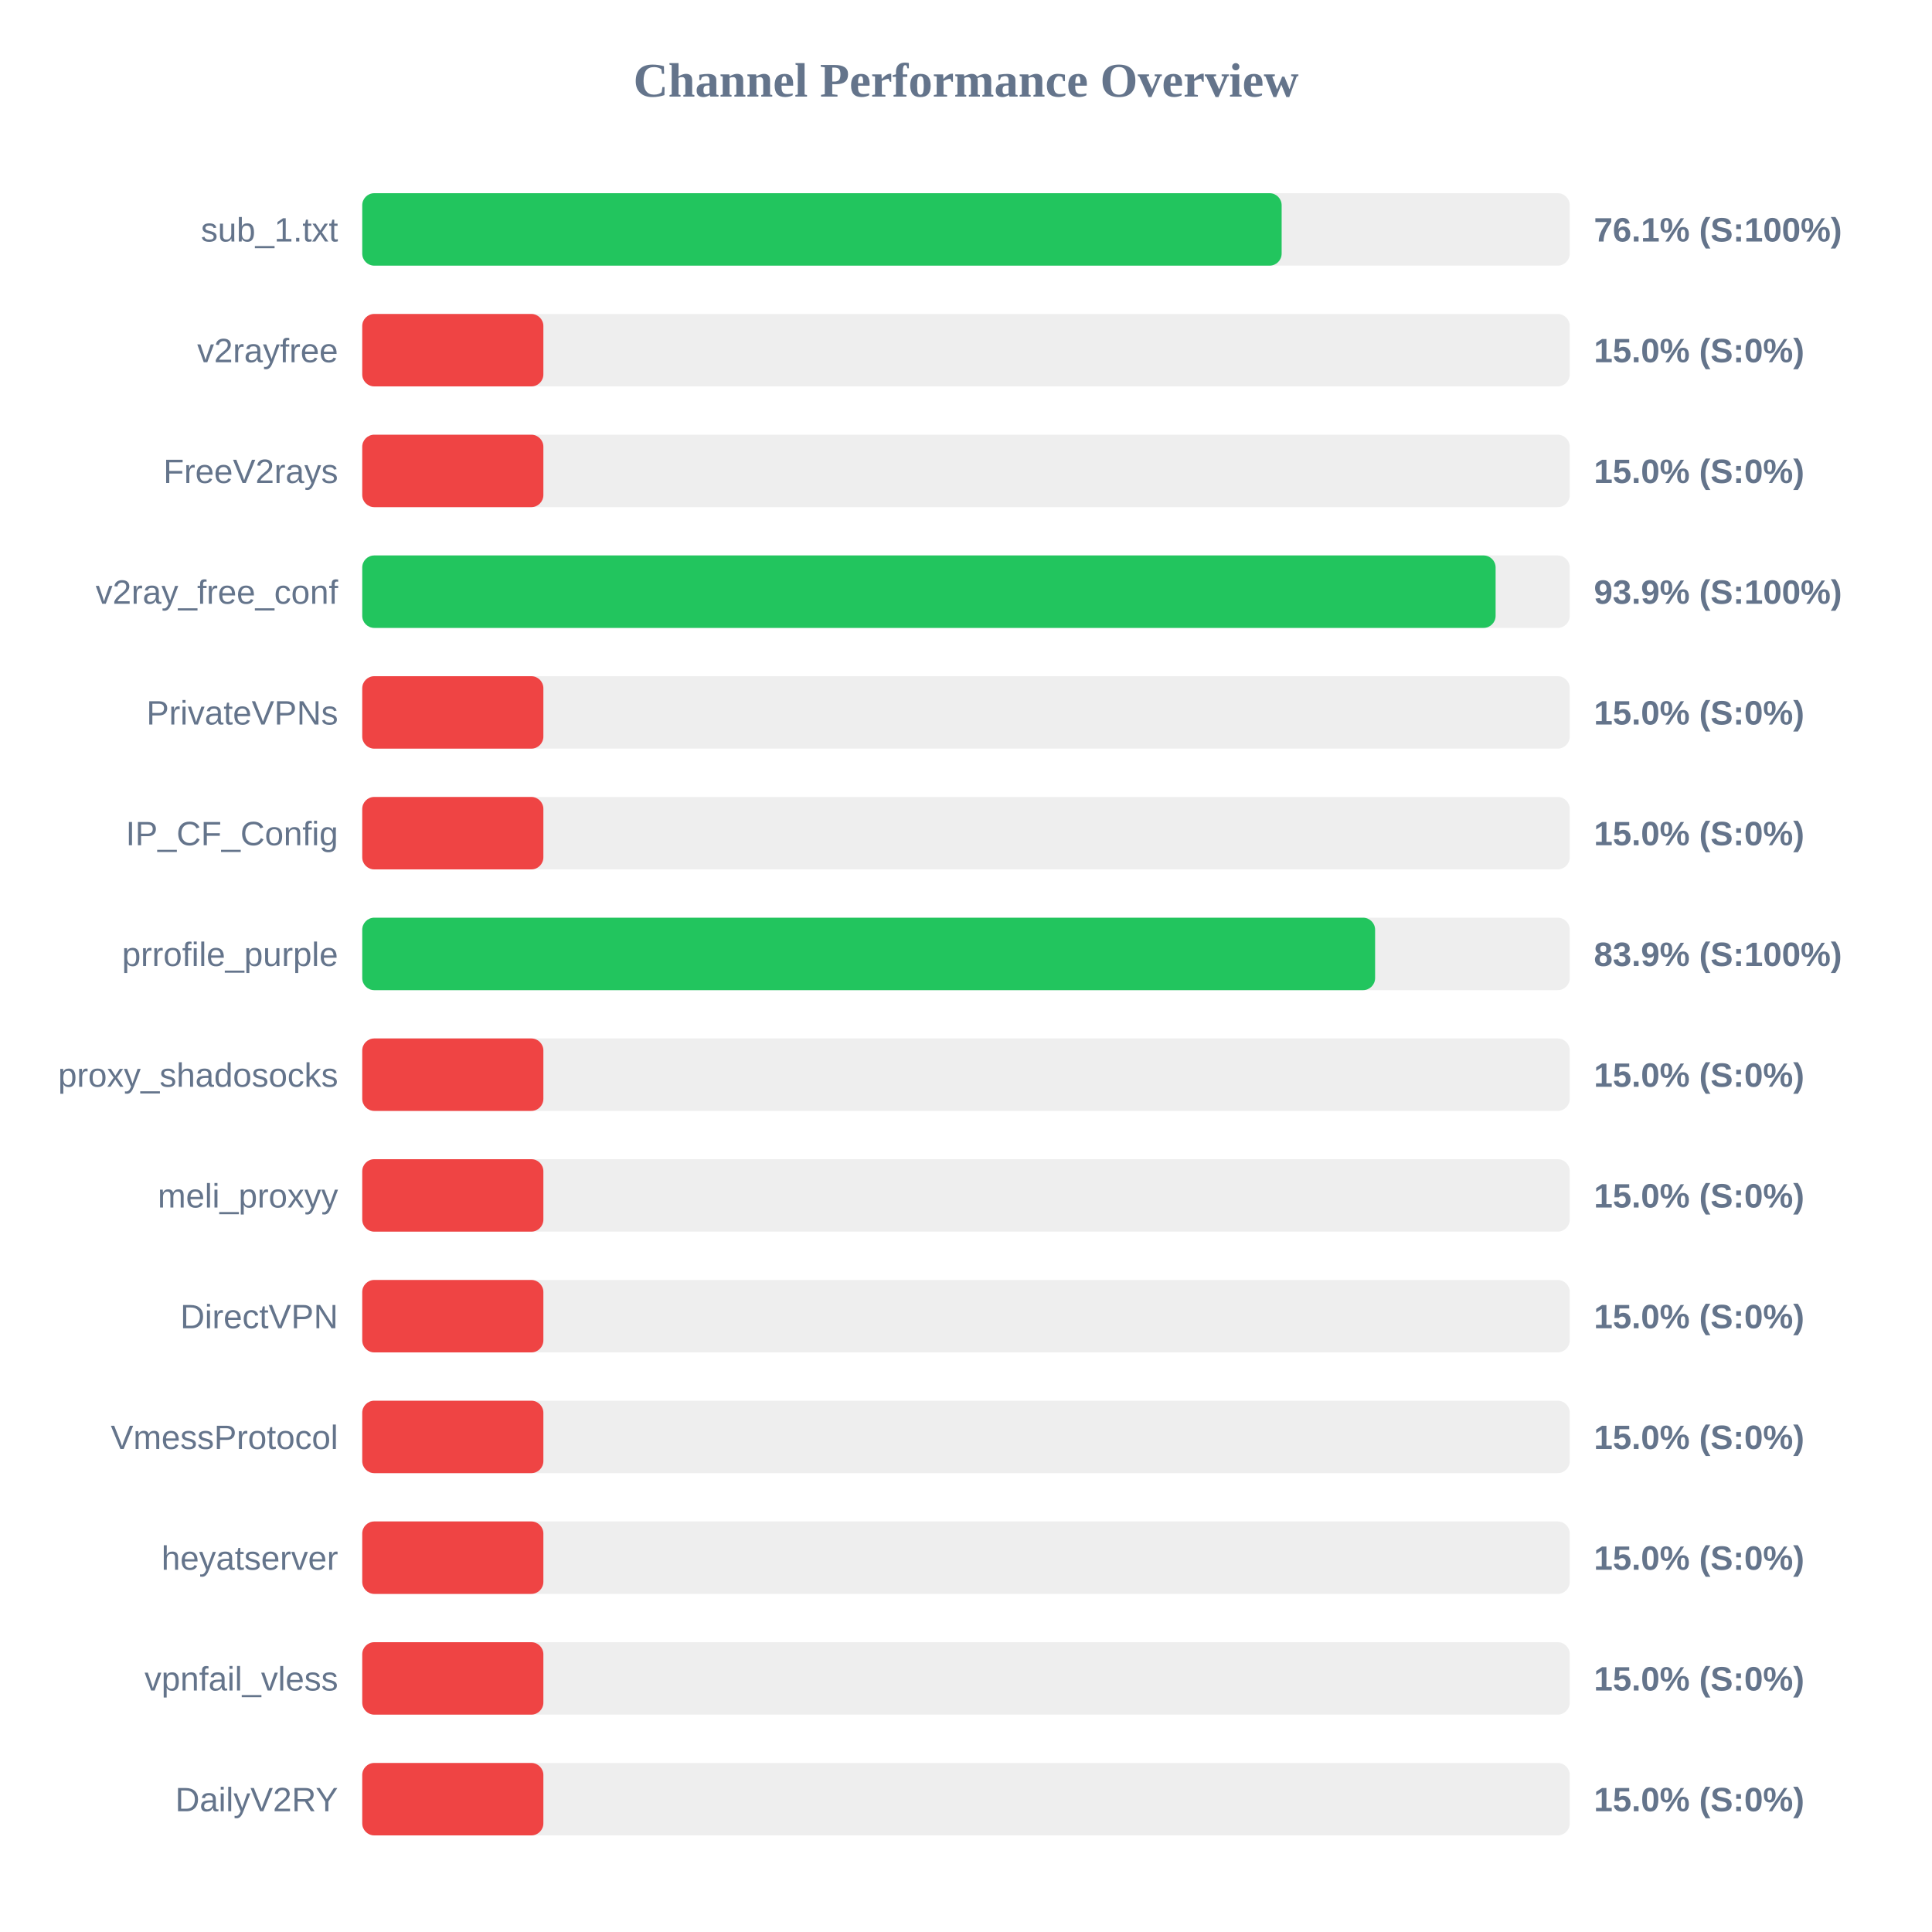
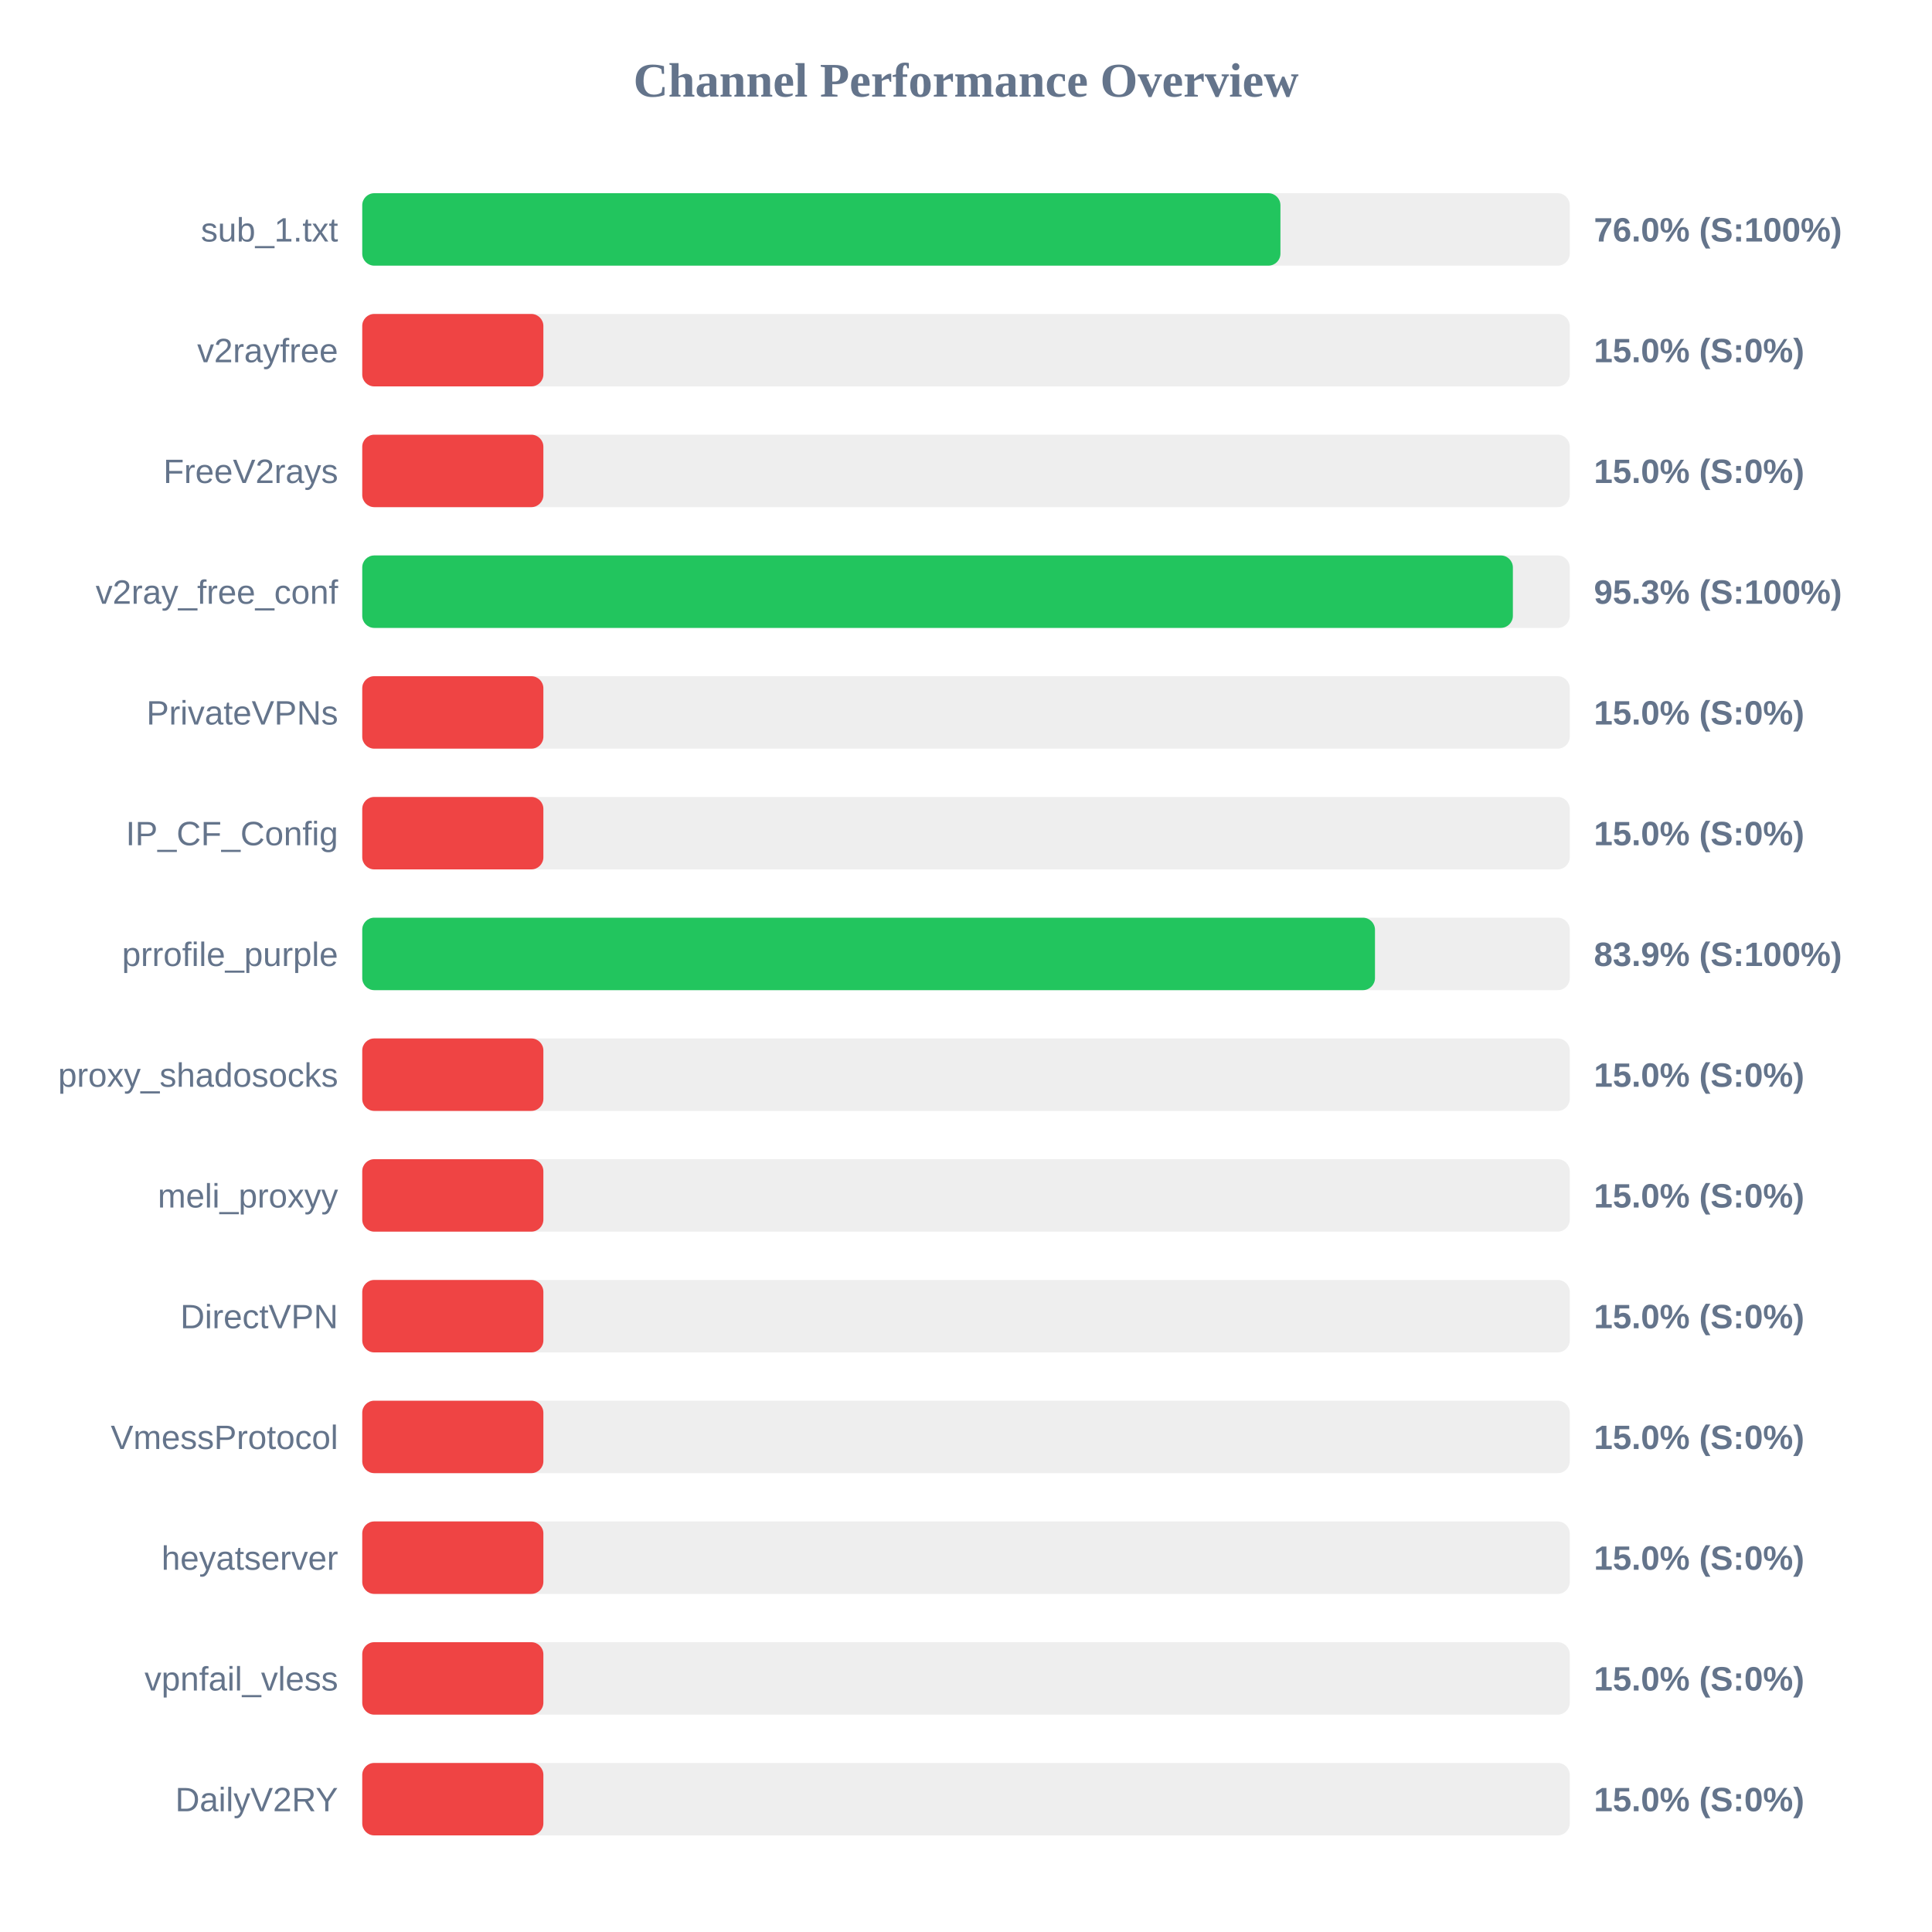
<svg xmlns="http://www.w3.org/2000/svg" width="800" height="800" version="1.1">
  <style>
        .row { font: 14px Arial; fill: #64748b; }
        .score { font: bold 14px Arial; fill: #64748b; }
    </style>
  <text x="400" y="40" text-anchor="middle" font-size="20px" font-weight="bold" fill="#64748b">Channel Performance Overview</text>
  <rect x="150" y="80" width="500" height="30" fill="#eee" rx="5" />
-   <rect x="150" y="80" width="380.7" height="30" fill="#22c55e" rx="5" />
+   <rect x="150" y="80" width="380.2" height="30" fill="#22c55e" rx="5" />
  <text x="140" y="100" text-anchor="end" class="row">sub_1.txt</text>
-   <text x="660" y="100" text-anchor="start" class="score">76.1% (S:100%)</text>
+   <text x="660" y="100" text-anchor="start" class="score">76.0% (S:100%)</text>
  <rect x="150" y="130" width="500" height="30" fill="#eee" rx="5" />
  <rect x="150" y="130" width="75.0" height="30" fill="#ef4444" rx="5" />
  <text x="140" y="150" text-anchor="end" class="row">v2rayfree</text>
  <text x="660" y="150" text-anchor="start" class="score">15.0% (S:0%)</text>
  <rect x="150" y="180" width="500" height="30" fill="#eee" rx="5" />
  <rect x="150" y="180" width="75.0" height="30" fill="#ef4444" rx="5" />
  <text x="140" y="200" text-anchor="end" class="row">FreeV2rays</text>
  <text x="660" y="200" text-anchor="start" class="score">15.0% (S:0%)</text>
  <rect x="150" y="230" width="500" height="30" fill="#eee" rx="5" />
-   <rect x="150" y="230" width="469.3" height="30" fill="#22c55e" rx="5" />
+   <rect x="150" y="230" width="476.45" height="30" fill="#22c55e" rx="5" />
  <text x="140" y="250" text-anchor="end" class="row">v2ray_free_conf</text>
-   <text x="660" y="250" text-anchor="start" class="score">93.9% (S:100%)</text>
+   <text x="660" y="250" text-anchor="start" class="score">95.3% (S:100%)</text>
  <rect x="150" y="280" width="500" height="30" fill="#eee" rx="5" />
  <rect x="150" y="280" width="75.0" height="30" fill="#ef4444" rx="5" />
  <text x="140" y="300" text-anchor="end" class="row">PrivateVPNs</text>
  <text x="660" y="300" text-anchor="start" class="score">15.0% (S:0%)</text>
  <rect x="150" y="330" width="500" height="30" fill="#eee" rx="5" />
  <rect x="150" y="330" width="75.0" height="30" fill="#ef4444" rx="5" />
  <text x="140" y="350" text-anchor="end" class="row">IP_CF_Config</text>
  <text x="660" y="350" text-anchor="start" class="score">15.0% (S:0%)</text>
  <rect x="150" y="380" width="500" height="30" fill="#eee" rx="5" />
-   <rect x="150" y="380" width="419.4" height="30" fill="#22c55e" rx="5" />
+   <rect x="150" y="380" width="419.35" height="30" fill="#22c55e" rx="5" />
  <text x="140" y="400" text-anchor="end" class="row">prrofile_purple</text>
  <text x="660" y="400" text-anchor="start" class="score">83.9% (S:100%)</text>
  <rect x="150" y="430" width="500" height="30" fill="#eee" rx="5" />
  <rect x="150" y="430" width="75.0" height="30" fill="#ef4444" rx="5" />
  <text x="140" y="450" text-anchor="end" class="row">proxy_shadosocks</text>
  <text x="660" y="450" text-anchor="start" class="score">15.0% (S:0%)</text>
  <rect x="150" y="480" width="500" height="30" fill="#eee" rx="5" />
  <rect x="150" y="480" width="75.0" height="30" fill="#ef4444" rx="5" />
  <text x="140" y="500" text-anchor="end" class="row">meli_proxyy</text>
  <text x="660" y="500" text-anchor="start" class="score">15.0% (S:0%)</text>
  <rect x="150" y="530" width="500" height="30" fill="#eee" rx="5" />
  <rect x="150" y="530" width="75.0" height="30" fill="#ef4444" rx="5" />
  <text x="140" y="550" text-anchor="end" class="row">DirectVPN</text>
  <text x="660" y="550" text-anchor="start" class="score">15.0% (S:0%)</text>
  <rect x="150" y="580" width="500" height="30" fill="#eee" rx="5" />
  <rect x="150" y="580" width="75.0" height="30" fill="#ef4444" rx="5" />
  <text x="140" y="600" text-anchor="end" class="row">VmessProtocol</text>
  <text x="660" y="600" text-anchor="start" class="score">15.0% (S:0%)</text>
  <rect x="150" y="630" width="500" height="30" fill="#eee" rx="5" />
  <rect x="150" y="630" width="75.0" height="30" fill="#ef4444" rx="5" />
  <text x="140" y="650" text-anchor="end" class="row">heyatserver</text>
  <text x="660" y="650" text-anchor="start" class="score">15.0% (S:0%)</text>
  <rect x="150" y="680" width="500" height="30" fill="#eee" rx="5" />
  <rect x="150" y="680" width="75.0" height="30" fill="#ef4444" rx="5" />
  <text x="140" y="700" text-anchor="end" class="row">vpnfail_vless</text>
  <text x="660" y="700" text-anchor="start" class="score">15.0% (S:0%)</text>
  <rect x="150" y="730" width="500" height="30" fill="#eee" rx="5" />
  <rect x="150" y="730" width="75.0" height="30" fill="#ef4444" rx="5" />
  <text x="140" y="750" text-anchor="end" class="row">DailyV2RY</text>
  <text x="660" y="750" text-anchor="start" class="score">15.0% (S:0%)</text>
</svg>
